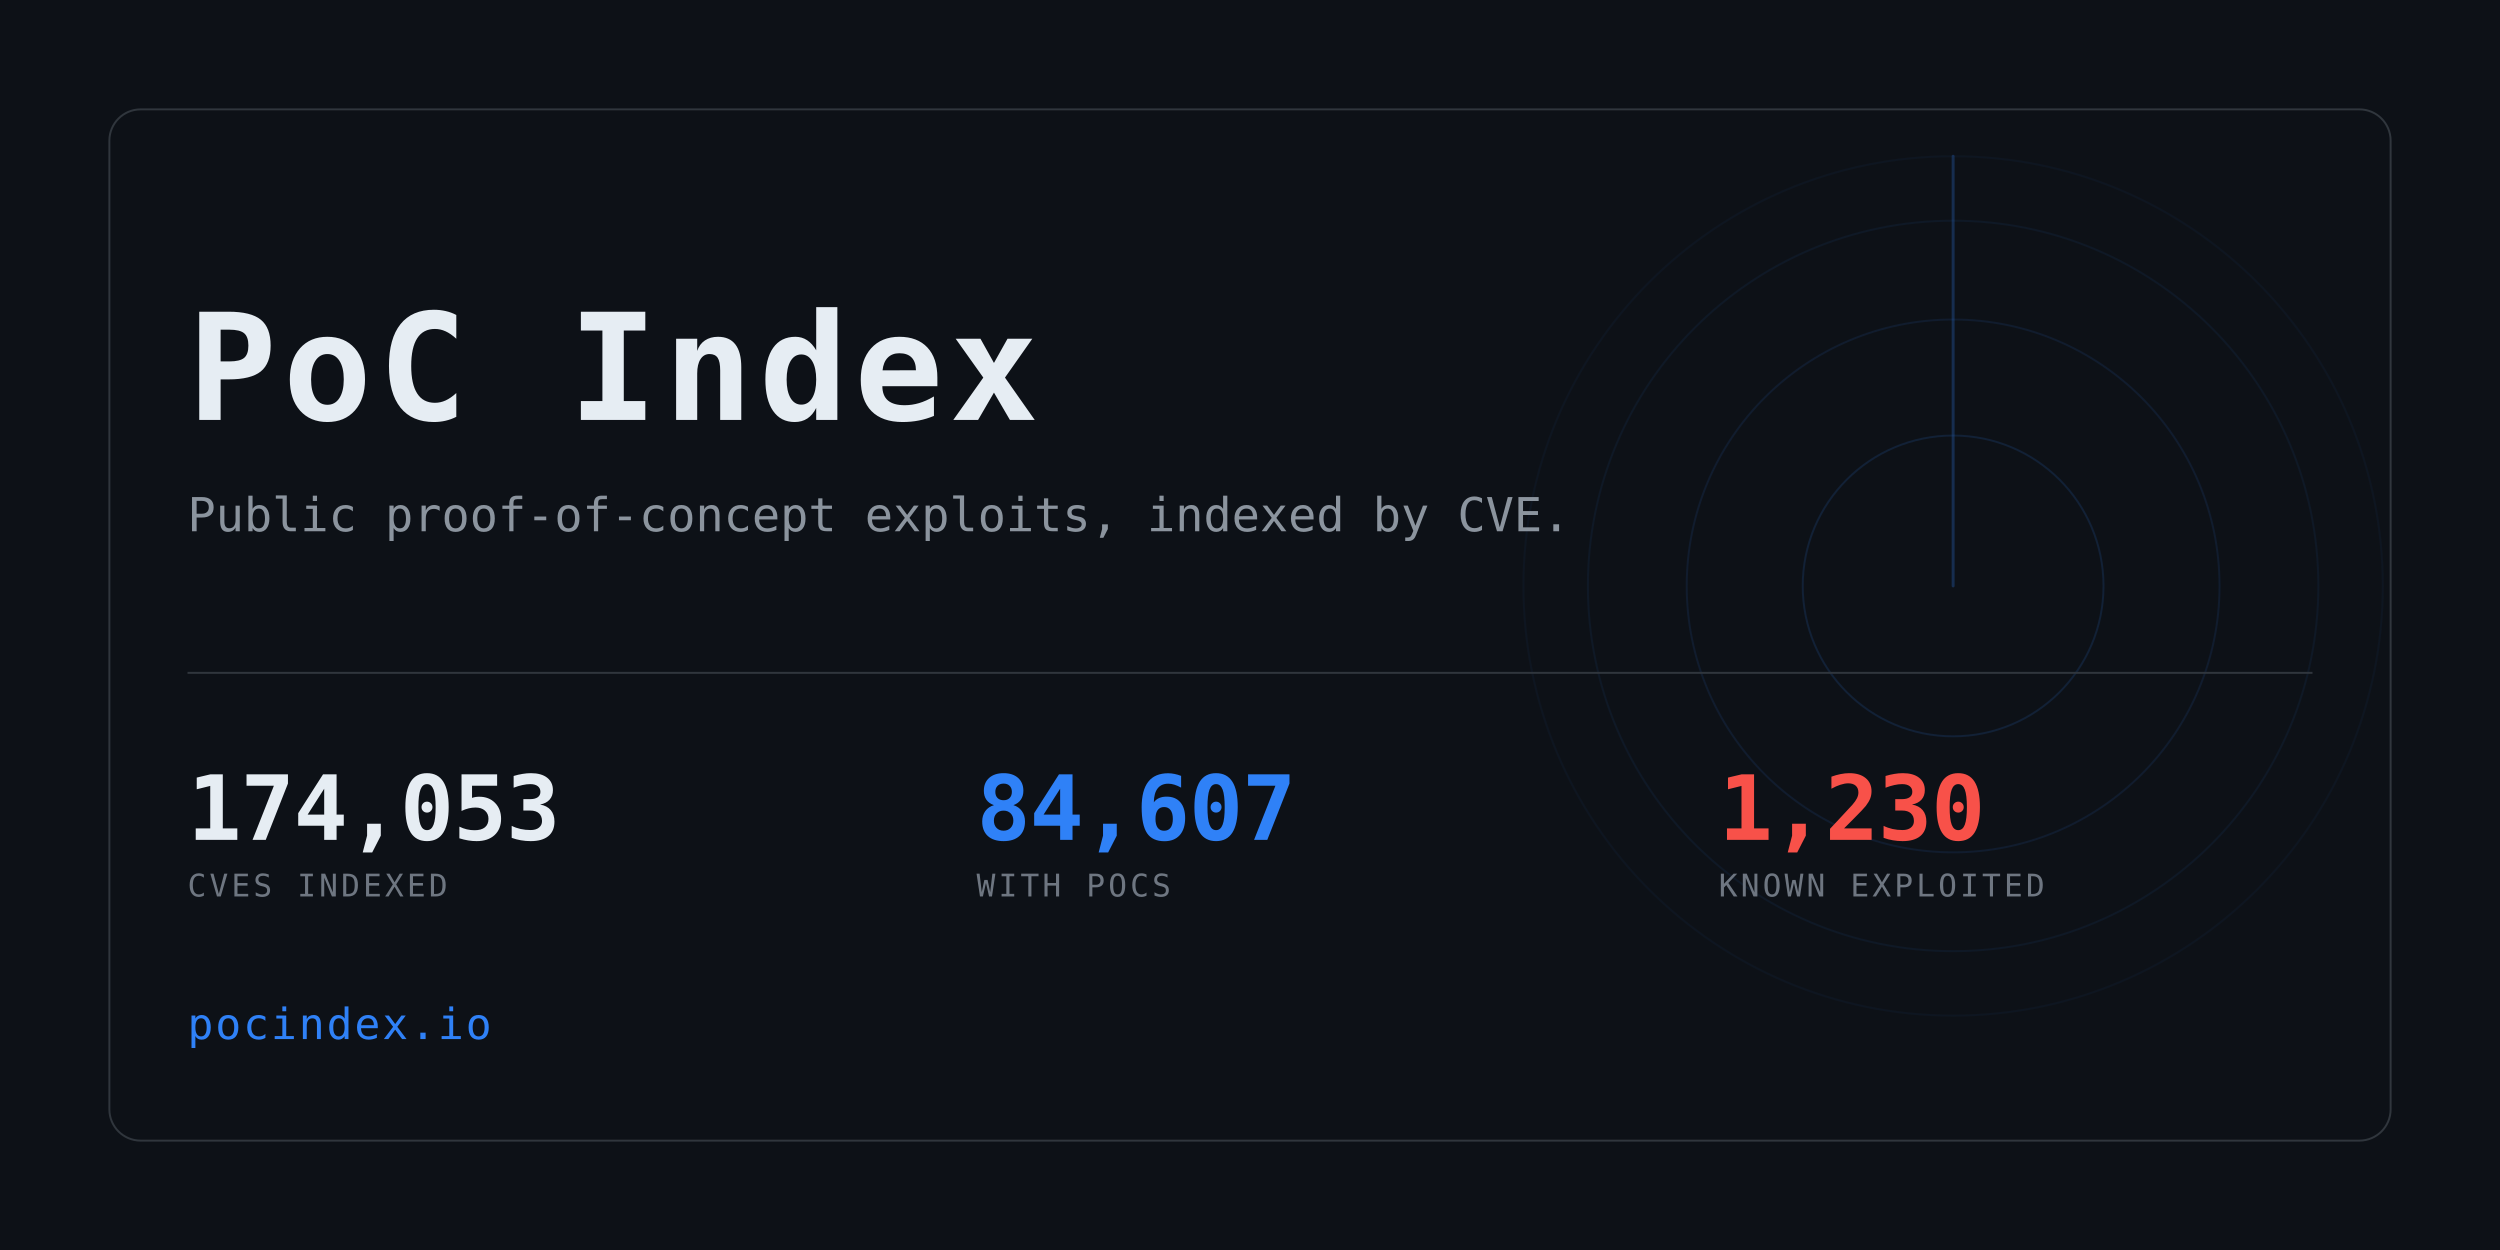
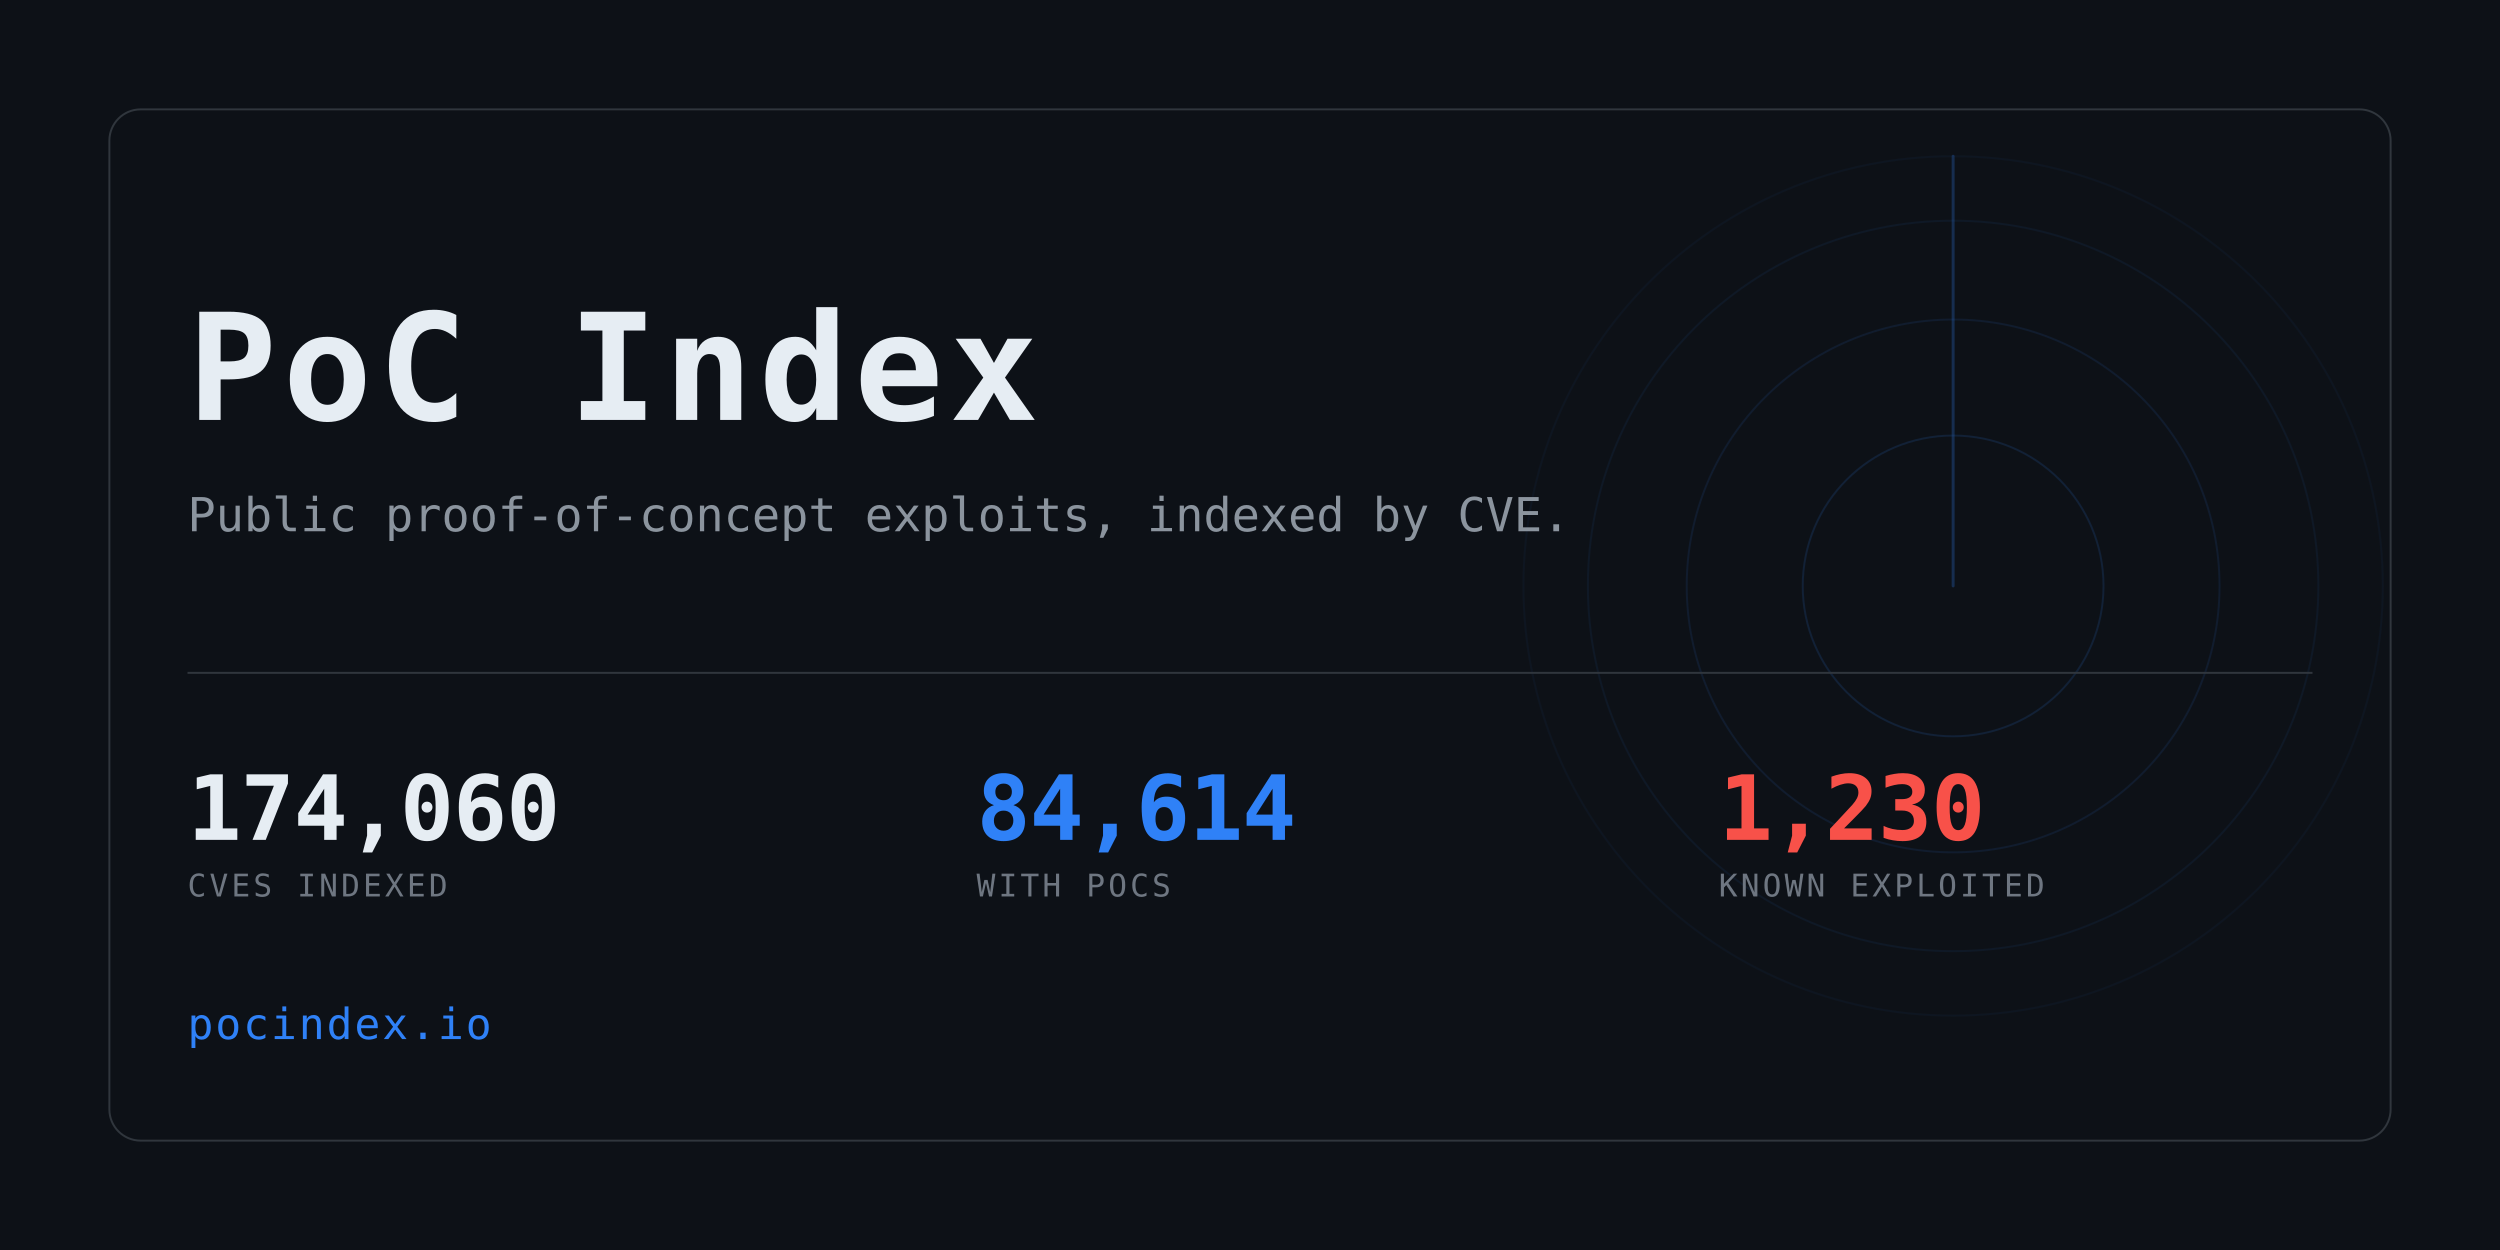
<svg xmlns="http://www.w3.org/2000/svg" width="1280" height="640" viewBox="0 0 1280 640" role="img" aria-label="PoC Index">
  <clipPath id="card">
    <rect x="56" y="56" width="1168" height="528" rx="16" />
  </clipPath>
  <rect width="1280" height="640" fill="#0d1117" />
  <g clip-path="url(#card)" opacity="0.6">
    <g>
      <circle cx="1000" cy="300" r="77.0" fill="none" stroke="#2f81f7" stroke-width="1" opacity="0.234" />
      <circle cx="1000" cy="300" r="136.4" fill="none" stroke="#2f81f7" stroke-width="1" opacity="0.169" />
      <circle cx="1000" cy="300" r="187.0" fill="none" stroke="#2f81f7" stroke-width="1" opacity="0.117" />
      <circle cx="1000" cy="300" r="220.0" fill="none" stroke="#2f81f7" stroke-width="1" opacity="0.078" />
      <line x1="1000" y1="300" x2="1000" y2="80.0" stroke="#2f81f7" stroke-width="1.5" stroke-linecap="round" opacity="0.416">
        <animateTransform attributeName="transform" type="rotate" from="0 1000 300" to="360 1000 300" dur="8s" repeatCount="indefinite" />
      </line>
    </g>
  </g>
  <rect x="56" y="56" width="1168" height="528" rx="16" fill="none" stroke="#30363d" />
  <text x="96" y="215" font-family="ui-monospace,SFMono-Regular,Menlo,Consolas,monospace" font-size="76" font-weight="700" fill="#e6edf3" letter-spacing="3">PoC Index</text>
  <text x="96" y="272" font-family="ui-monospace,SFMono-Regular,Menlo,Consolas,monospace" font-size="24" fill="#8b949e">
    Public proof-of-concept exploits, indexed by CVE.</text>
  <rect x="96" y="344" width="1088" height="1" fill="#30363d" />
-   <text x="96" y="430" font-family="ui-monospace,SFMono-Regular,Menlo,Consolas,monospace" font-size="46" font-weight="700" fill="#e6edf3" letter-spacing="-0.5">174,053</text>
+   <text x="96" y="430" font-family="ui-monospace,SFMono-Regular,Menlo,Consolas,monospace" font-size="46" font-weight="700" fill="#e6edf3" letter-spacing="-0.5">174,060</text>
  <text x="96" y="459" font-family="ui-monospace,SFMono-Regular,Menlo,Consolas,monospace" font-size="16" fill="#6e7681" letter-spacing="1.6">CVES INDEXED</text>
-   <text x="500" y="430" font-family="ui-monospace,SFMono-Regular,Menlo,Consolas,monospace" font-size="46" font-weight="700" fill="#2f81f7" letter-spacing="-0.5">84,607</text>
+   <text x="500" y="430" font-family="ui-monospace,SFMono-Regular,Menlo,Consolas,monospace" font-size="46" font-weight="700" fill="#2f81f7" letter-spacing="-0.5">84,614</text>
  <text x="500" y="459" font-family="ui-monospace,SFMono-Regular,Menlo,Consolas,monospace" font-size="16" fill="#6e7681" letter-spacing="1.6">WITH POCS</text>
  <text x="880" y="430" font-family="ui-monospace,SFMono-Regular,Menlo,Consolas,monospace" font-size="46" font-weight="700" fill="#f85149" letter-spacing="-0.5">1,230</text>
  <text x="880" y="459" font-family="ui-monospace,SFMono-Regular,Menlo,Consolas,monospace" font-size="16" fill="#6e7681" letter-spacing="1.6">KNOWN EXPLOITED</text>
  <text x="96" y="532" font-family="ui-monospace,SFMono-Regular,Menlo,Consolas,monospace" font-size="22" fill="#2f81f7" letter-spacing="1">pocindex.io</text>
</svg>
